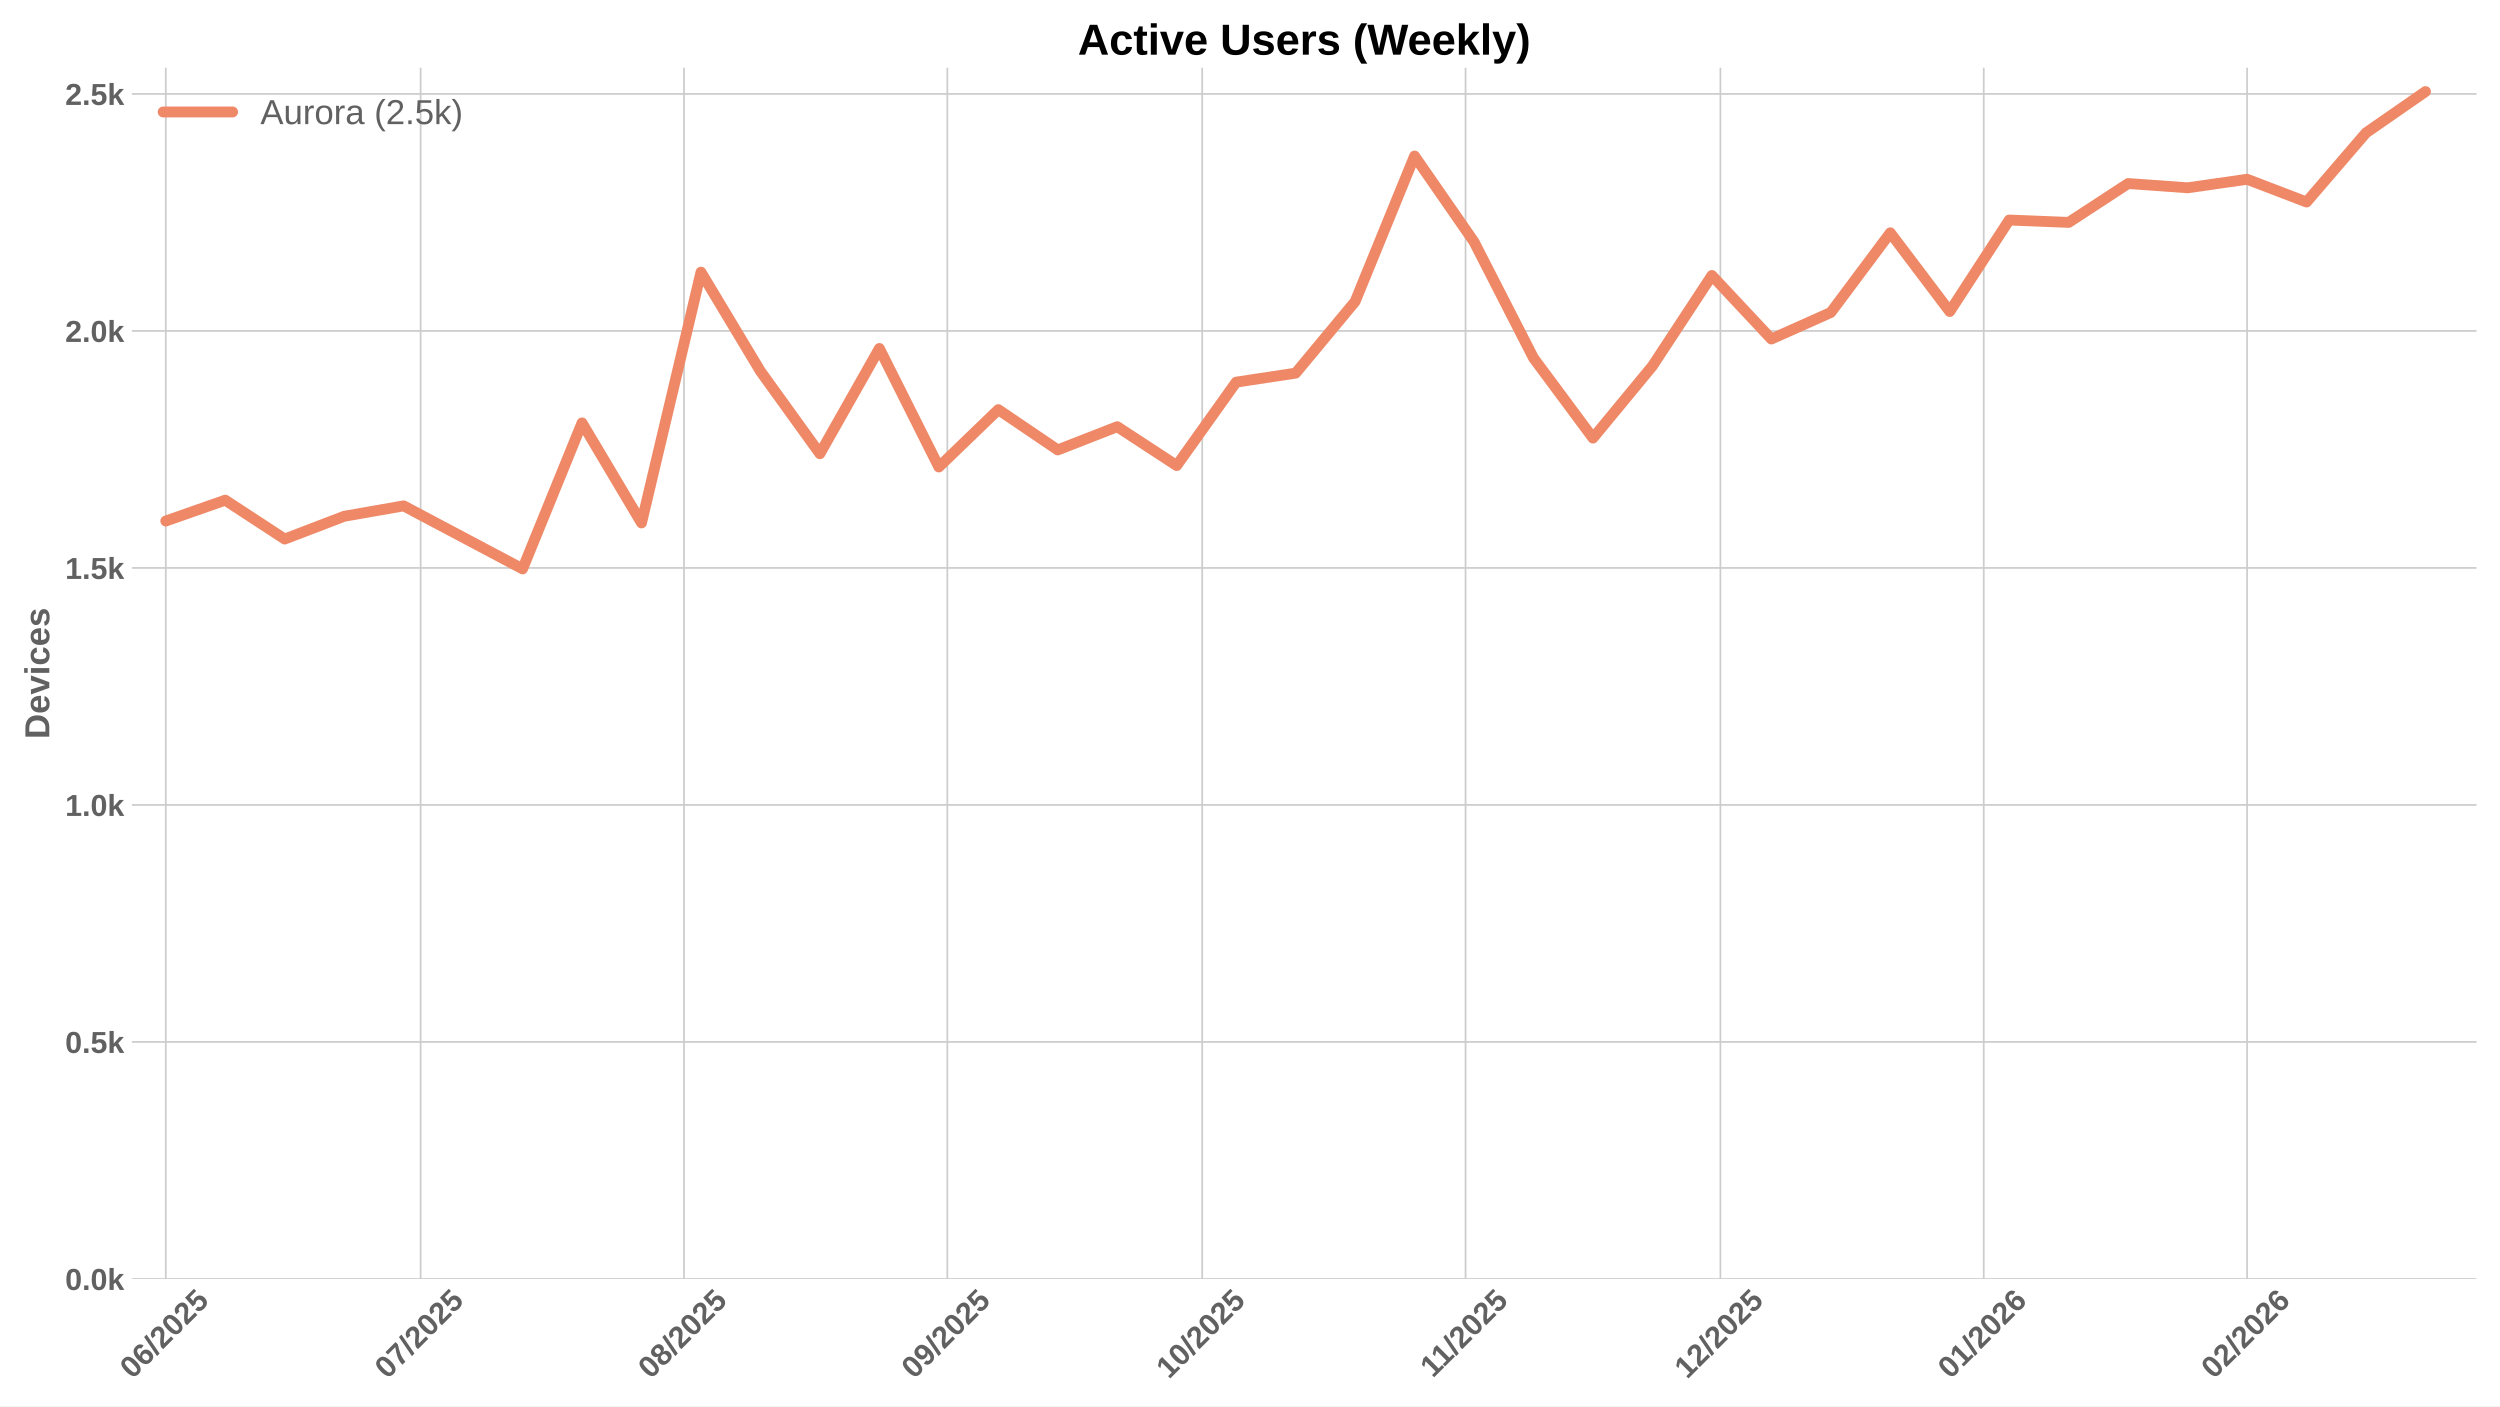
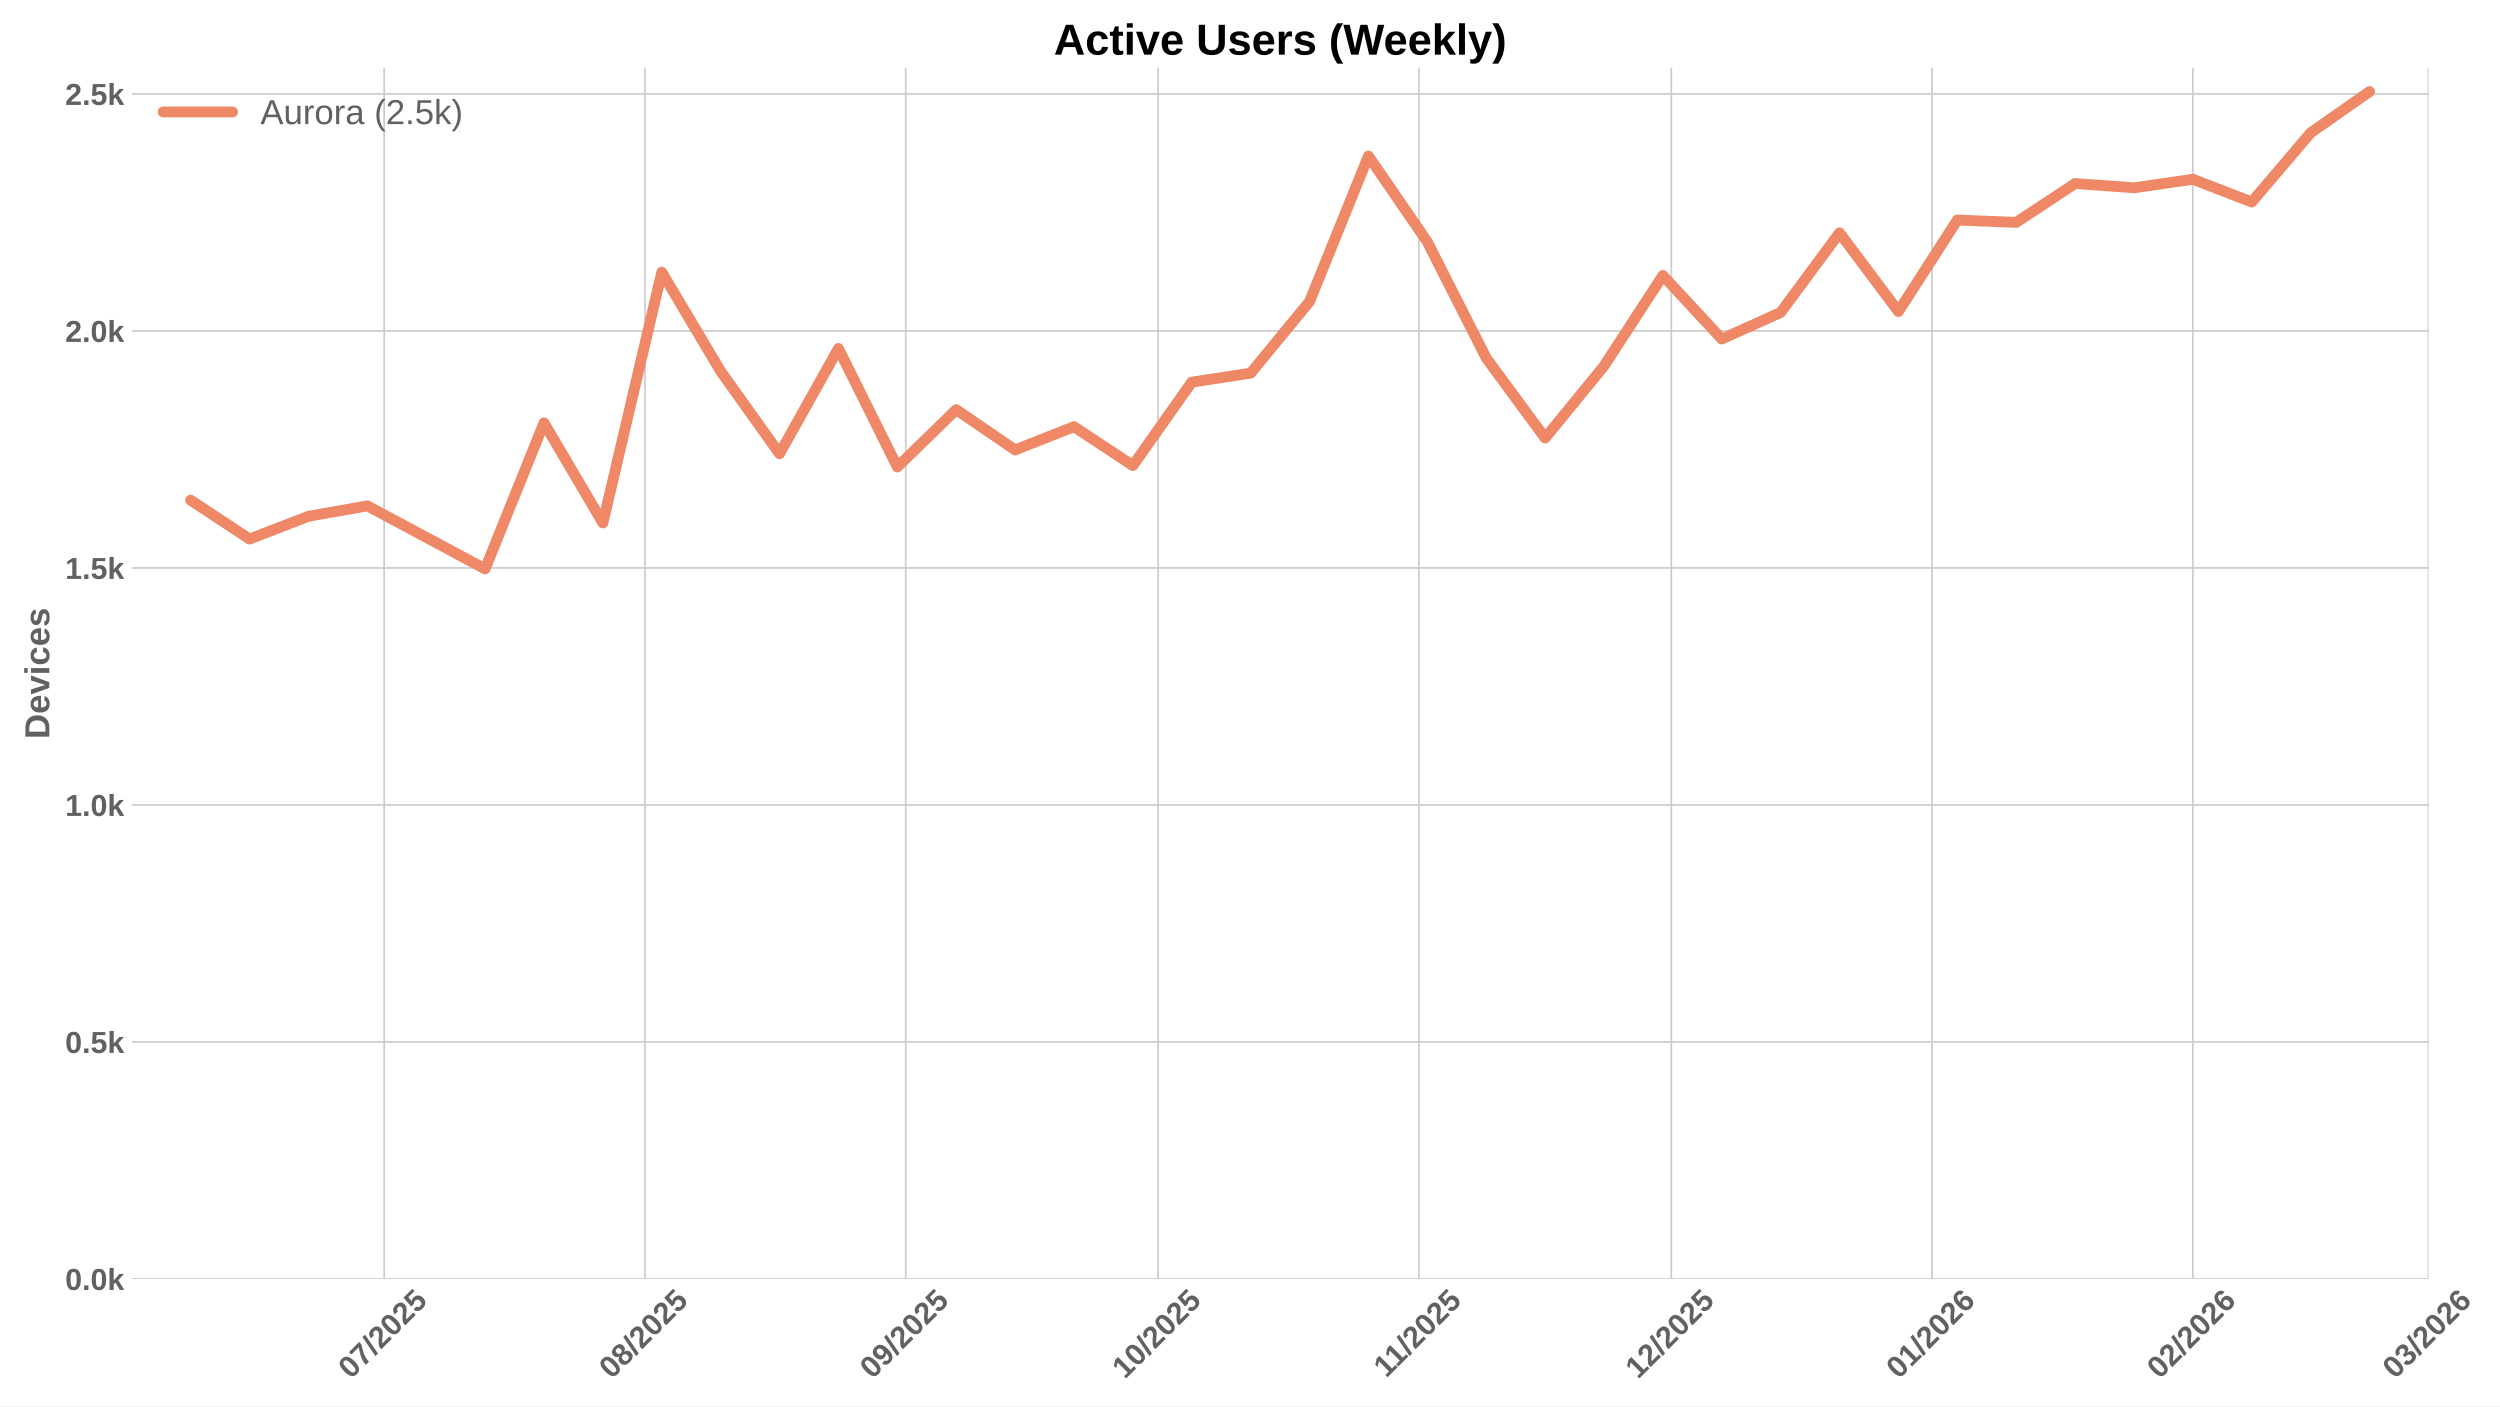
<svg xmlns="http://www.w3.org/2000/svg" xmlns:xlink="http://www.w3.org/1999/xlink" width="1152pt" height="648pt" viewBox="0 0 1152 648" version="1.1">
  <defs>
    <style type="text/css">*{stroke-linejoin: round; stroke-linecap: butt}</style>
  </defs>
  <g id="figure_1">
    <g id="patch_1">
      <path d="M 0 648  L 1152 648  L 1152 0  L 0 0  z " style="fill: #ffffff" />
    </g>
    <g id="axes_1">
      <g id="patch_2">
-         <path d="M 60.78 589.343  L 1141.2 589.343  L 1141.2 31.2  L 60.78 31.2  z " style="fill: #ffffff" />
+         <path d="M 60.78 589.343  L 1119.07 589.343  L 1119.07 31.2  L 60.78 31.2  z " style="fill: #ffffff" />
      </g>
      <g id="matplotlib.axis_1">
        <g id="xtick_1">
          <g id="line2d_1">
-             <path d="M 76.392 589.343  L 76.392 31.2  " clip-path="url(#p1003061e9b)" style="fill: none; stroke: #cccccc; stroke-width: 0.8; stroke-linecap: round" />
+             <path d="M 177.018 589.343  L 177.018 31.2  " clip-path="url(#peb015a421a)" style="fill: none; stroke: #cccccc; stroke-width: 0.8; stroke-linecap: round" />
          </g>
          <g id="line2d_2" />
          <g id="text_1">
-             <g style="fill: #616161" transform="translate(61.06191 635.7977) rotate(-45) scale(0.14 -0.14)">
+             <g style="fill: #616161" transform="translate(161.6879 635.7977) rotate(-45) scale(0.14 -0.14)">
              <defs>
                <path id="LiberationSans-Bold-30" d="M 3297 2203  Q 3297 1088 2914 512  Q 2531 -63 1766 -63  Q 253 -63 253 2203  Q 253 2994 418 3494  Q 584 3994 915 4231  Q 1247 4469 1791 4469  Q 2572 4469 2934 3903  Q 3297 3338 3297 2203  z M 2416 2203  Q 2416 2813 2356 3150  Q 2297 3488 2165 3634  Q 2034 3781 1784 3781  Q 1519 3781 1383 3632  Q 1247 3484 1189 3148  Q 1131 2813 1131 2203  Q 1131 1600 1192 1261  Q 1253 922 1386 775  Q 1519 628 1772 628  Q 2022 628 2158 783  Q 2294 938 2355 1278  Q 2416 1619 2416 2203  z " transform="scale(0.015625)" />
-                 <path id="LiberationSans-Bold-36" d="M 3328 1441  Q 3328 738 2934 337  Q 2541 -63 1847 -63  Q 1069 -63 651 482  Q 234 1028 234 2100  Q 234 3278 657 3873  Q 1081 4469 1869 4469  Q 2428 4469 2751 4222  Q 3075 3975 3209 3456  L 2381 3341  Q 2263 3775 1850 3775  Q 1497 3775 1295 3422  Q 1094 3069 1094 2350  Q 1234 2584 1484 2709  Q 1734 2834 2050 2834  Q 2641 2834 2984 2459  Q 3328 2084 3328 1441  z M 2447 1416  Q 2447 1791 2273 1989  Q 2100 2188 1797 2188  Q 1506 2188 1331 2002  Q 1156 1816 1156 1509  Q 1156 1125 1339 873  Q 1522 622 1819 622  Q 2116 622 2281 833  Q 2447 1044 2447 1416  z " transform="scale(0.015625)" />
+                 <path id="LiberationSans-Bold-37" d="M 3278 3706  Q 2981 3238 2717 2797  Q 2453 2356 2256 1911  Q 2059 1466 1945 995  Q 1831 525 1831 0  L 916 0  Q 916 550 1059 1064  Q 1203 1578 1475 2111  Q 1747 2644 2463 3681  L 275 3681  L 275 4403  L 3278 4403  L 3278 3706  z " transform="scale(0.015625)" />
                <path id="LiberationSans-Bold-2f" d="M 63 -128  L 972 4638  L 1716 4638  L 822 -128  L 63 -128  z " transform="scale(0.015625)" />
                <path id="LiberationSans-Bold-32" d="M 222 0  L 222 609  Q 394 988 711 1347  Q 1028 1706 1509 2097  Q 1972 2472 2158 2715  Q 2344 2959 2344 3194  Q 2344 3769 1766 3769  Q 1484 3769 1336 3617  Q 1188 3466 1144 3163  L 259 3213  Q 334 3825 717 4147  Q 1100 4469 1759 4469  Q 2472 4469 2853 4144  Q 3234 3819 3234 3231  Q 3234 2922 3112 2672  Q 2991 2422 2800 2211  Q 2609 2000 2376 1815  Q 2144 1631 1925 1456  Q 1706 1281 1526 1103  Q 1347 925 1259 722  L 3303 722  L 3303 0  L 222 0  z " transform="scale(0.015625)" />
                <path id="LiberationSans-Bold-35" d="M 3381 1466  Q 3381 766 2945 351  Q 2509 -63 1750 -63  Q 1088 -63 689 235  Q 291 534 197 1100  L 1075 1172  Q 1144 891 1319 762  Q 1494 634 1759 634  Q 2088 634 2283 843  Q 2478 1053 2478 1447  Q 2478 1794 2293 2001  Q 2109 2209 1778 2209  Q 1413 2209 1181 1925  L 325 1925  L 478 4403  L 3125 4403  L 3125 3750  L 1275 3750  L 1203 2638  Q 1522 2919 2000 2919  Q 2628 2919 3004 2528  Q 3381 2138 3381 1466  z " transform="scale(0.015625)" />
              </defs>
              <use xlink:href="#LiberationSans-Bold-30" />
-               <use xlink:href="#LiberationSans-Bold-36" transform="translate(55.61523 0)" />
+               <use xlink:href="#LiberationSans-Bold-37" transform="translate(55.61523 0)" />
              <use xlink:href="#LiberationSans-Bold-2f" transform="translate(111.2305 0)" />
              <use xlink:href="#LiberationSans-Bold-32" transform="translate(139.0137 0)" />
              <use xlink:href="#LiberationSans-Bold-30" transform="translate(194.6289 0)" />
              <use xlink:href="#LiberationSans-Bold-32" transform="translate(250.2441 0)" />
              <use xlink:href="#LiberationSans-Bold-35" transform="translate(305.8594 0)" />
            </g>
          </g>
        </g>
        <g id="xtick_2">
          <g id="line2d_3">
-             <path d="M 193.829 589.343  L 193.829 31.2  " clip-path="url(#p1003061e9b)" style="fill: none; stroke: #cccccc; stroke-width: 0.8; stroke-linecap: round" />
+             <path d="M 297.19 589.343  L 297.19 31.2  " clip-path="url(#peb015a421a)" style="fill: none; stroke: #cccccc; stroke-width: 0.8; stroke-linecap: round" />
          </g>
          <g id="line2d_4" />
          <g id="text_2">
-             <g style="fill: #616161" transform="translate(178.4989 635.7977) rotate(-45) scale(0.14 -0.14)">
-               <defs>
-                 <path id="LiberationSans-Bold-37" d="M 3278 3706  Q 2981 3238 2717 2797  Q 2453 2356 2256 1911  Q 2059 1466 1945 995  Q 1831 525 1831 0  L 916 0  Q 916 550 1059 1064  Q 1203 1578 1475 2111  Q 1747 2644 2463 3681  L 275 3681  L 275 4403  L 3278 4403  L 3278 3706  z " transform="scale(0.015625)" />
-               </defs>
-               <use xlink:href="#LiberationSans-Bold-30" />
-               <use xlink:href="#LiberationSans-Bold-37" transform="translate(55.61523 0)" />
+             <g style="fill: #616161" transform="translate(281.86 635.7977) rotate(-45) scale(0.14 -0.14)">
+               <defs>
+                 <path id="LiberationSans-Bold-38" d="M 3363 1241  Q 3363 622 2953 279  Q 2544 -63 1784 -63  Q 1031 -63 617 278  Q 203 619 203 1234  Q 203 1656 447 1945  Q 691 2234 1100 2303  L 1100 2316  Q 744 2394 525 2669  Q 306 2944 306 3303  Q 306 3844 689 4156  Q 1072 4469 1772 4469  Q 2488 4469 2870 4164  Q 3253 3859 3253 3297  Q 3253 2938 3036 2666  Q 2819 2394 2453 2322  L 2453 2309  Q 2878 2241 3120 1961  Q 3363 1681 3363 1241  z M 2350 3250  Q 2350 3563 2206 3708  Q 2063 3853 1772 3853  Q 1203 3853 1203 3250  Q 1203 2619 1778 2619  Q 2066 2619 2208 2766  Q 2350 2913 2350 3250  z M 2453 1313  Q 2453 2003 1766 2003  Q 1447 2003 1276 1822  Q 1106 1641 1106 1300  Q 1106 913 1275 734  Q 1444 556 1791 556  Q 2131 556 2292 734  Q 2453 913 2453 1313  z " transform="scale(0.015625)" />
+               </defs>
+               <use xlink:href="#LiberationSans-Bold-30" />
+               <use xlink:href="#LiberationSans-Bold-38" transform="translate(55.61523 0)" />
              <use xlink:href="#LiberationSans-Bold-2f" transform="translate(111.2305 0)" />
              <use xlink:href="#LiberationSans-Bold-32" transform="translate(139.0137 0)" />
              <use xlink:href="#LiberationSans-Bold-30" transform="translate(194.6289 0)" />
              <use xlink:href="#LiberationSans-Bold-32" transform="translate(250.2441 0)" />
              <use xlink:href="#LiberationSans-Bold-35" transform="translate(305.8594 0)" />
            </g>
          </g>
        </g>
        <g id="xtick_3">
          <g id="line2d_5">
-             <path d="M 315.181 589.343  L 315.181 31.2  " clip-path="url(#p1003061e9b)" style="fill: none; stroke: #cccccc; stroke-width: 0.8; stroke-linecap: round" />
+             <path d="M 417.362 589.343  L 417.362 31.2  " clip-path="url(#peb015a421a)" style="fill: none; stroke: #cccccc; stroke-width: 0.8; stroke-linecap: round" />
          </g>
          <g id="line2d_6" />
          <g id="text_3">
-             <g style="fill: #616161" transform="translate(299.8504 635.7977) rotate(-45) scale(0.14 -0.14)">
-               <defs>
-                 <path id="LiberationSans-Bold-38" d="M 3363 1241  Q 3363 622 2953 279  Q 2544 -63 1784 -63  Q 1031 -63 617 278  Q 203 619 203 1234  Q 203 1656 447 1945  Q 691 2234 1100 2303  L 1100 2316  Q 744 2394 525 2669  Q 306 2944 306 3303  Q 306 3844 689 4156  Q 1072 4469 1772 4469  Q 2488 4469 2870 4164  Q 3253 3859 3253 3297  Q 3253 2938 3036 2666  Q 2819 2394 2453 2322  L 2453 2309  Q 2878 2241 3120 1961  Q 3363 1681 3363 1241  z M 2350 3250  Q 2350 3563 2206 3708  Q 2063 3853 1772 3853  Q 1203 3853 1203 3250  Q 1203 2619 1778 2619  Q 2066 2619 2208 2766  Q 2350 2913 2350 3250  z M 2453 1313  Q 2453 2003 1766 2003  Q 1447 2003 1276 1822  Q 1106 1641 1106 1300  Q 1106 913 1275 734  Q 1444 556 1791 556  Q 2131 556 2292 734  Q 2453 913 2453 1313  z " transform="scale(0.015625)" />
-               </defs>
-               <use xlink:href="#LiberationSans-Bold-30" />
-               <use xlink:href="#LiberationSans-Bold-38" transform="translate(55.61523 0)" />
+             <g style="fill: #616161" transform="translate(402.0322 635.7977) rotate(-45) scale(0.14 -0.14)">
+               <defs>
+                 <path id="LiberationSans-Bold-39" d="M 3322 2272  Q 3322 1100 2894 518  Q 2466 -63 1678 -63  Q 1097 -63 767 185  Q 438 434 300 972  L 1125 1088  Q 1247 628 1688 628  Q 2056 628 2254 981  Q 2453 1334 2459 2028  Q 2341 1794 2070 1661  Q 1800 1528 1488 1528  Q 906 1528 564 1923  Q 222 2319 222 2994  Q 222 3688 623 4078  Q 1025 4469 1759 4469  Q 2550 4469 2936 3920  Q 3322 3372 3322 2272  z M 2394 2888  Q 2394 3297 2214 3539  Q 2034 3781 1738 3781  Q 1447 3781 1280 3570  Q 1113 3359 1113 2988  Q 1113 2622 1278 2401  Q 1444 2181 1741 2181  Q 2022 2181 2208 2373  Q 2394 2566 2394 2888  z " transform="scale(0.015625)" />
+               </defs>
+               <use xlink:href="#LiberationSans-Bold-30" />
+               <use xlink:href="#LiberationSans-Bold-39" transform="translate(55.61523 0)" />
              <use xlink:href="#LiberationSans-Bold-2f" transform="translate(111.2305 0)" />
              <use xlink:href="#LiberationSans-Bold-32" transform="translate(139.0137 0)" />
              <use xlink:href="#LiberationSans-Bold-30" transform="translate(194.6289 0)" />
              <use xlink:href="#LiberationSans-Bold-32" transform="translate(250.2441 0)" />
              <use xlink:href="#LiberationSans-Bold-35" transform="translate(305.8594 0)" />
            </g>
          </g>
        </g>
        <g id="xtick_4">
          <g id="line2d_7">
-             <path d="M 436.532 589.343  L 436.532 31.2  " clip-path="url(#p1003061e9b)" style="fill: none; stroke: #cccccc; stroke-width: 0.8; stroke-linecap: round" />
+             <path d="M 533.658 589.343  L 533.658 31.2  " clip-path="url(#peb015a421a)" style="fill: none; stroke: #cccccc; stroke-width: 0.8; stroke-linecap: round" />
          </g>
          <g id="line2d_8" />
          <g id="text_4">
-             <g style="fill: #616161" transform="translate(421.2019 635.7977) rotate(-45) scale(0.14 -0.14)">
-               <defs>
-                 <path id="LiberationSans-Bold-39" d="M 3322 2272  Q 3322 1100 2894 518  Q 2466 -63 1678 -63  Q 1097 -63 767 185  Q 438 434 300 972  L 1125 1088  Q 1247 628 1688 628  Q 2056 628 2254 981  Q 2453 1334 2459 2028  Q 2341 1794 2070 1661  Q 1800 1528 1488 1528  Q 906 1528 564 1923  Q 222 2319 222 2994  Q 222 3688 623 4078  Q 1025 4469 1759 4469  Q 2550 4469 2936 3920  Q 3322 3372 3322 2272  z M 2394 2888  Q 2394 3297 2214 3539  Q 2034 3781 1738 3781  Q 1447 3781 1280 3570  Q 1113 3359 1113 2988  Q 1113 2622 1278 2401  Q 1444 2181 1741 2181  Q 2022 2181 2208 2373  Q 2394 2566 2394 2888  z " transform="scale(0.015625)" />
-               </defs>
-               <use xlink:href="#LiberationSans-Bold-30" />
-               <use xlink:href="#LiberationSans-Bold-39" transform="translate(55.61523 0)" />
+             <g style="fill: #616161" transform="translate(518.3278 635.7977) rotate(-45) scale(0.14 -0.14)">
+               <defs>
+                 <path id="LiberationSans-Bold-31" d="M 403 0  L 403 653  L 1494 653  L 1494 3656  L 438 2997  L 438 3688  L 1541 4403  L 2372 4403  L 2372 653  L 3381 653  L 3381 0  L 403 0  z " transform="scale(0.015625)" />
+               </defs>
+               <use xlink:href="#LiberationSans-Bold-31" />
+               <use xlink:href="#LiberationSans-Bold-30" transform="translate(55.61523 0)" />
              <use xlink:href="#LiberationSans-Bold-2f" transform="translate(111.2305 0)" />
              <use xlink:href="#LiberationSans-Bold-32" transform="translate(139.0137 0)" />
              <use xlink:href="#LiberationSans-Bold-30" transform="translate(194.6289 0)" />
              <use xlink:href="#LiberationSans-Bold-32" transform="translate(250.2441 0)" />
              <use xlink:href="#LiberationSans-Bold-35" transform="translate(305.8594 0)" />
            </g>
          </g>
        </g>
        <g id="xtick_5">
          <g id="line2d_9">
-             <path d="M 553.969 589.343  L 553.969 31.2  " clip-path="url(#p1003061e9b)" style="fill: none; stroke: #cccccc; stroke-width: 0.8; stroke-linecap: round" />
+             <path d="M 653.83 589.343  L 653.83 31.2  " clip-path="url(#peb015a421a)" style="fill: none; stroke: #cccccc; stroke-width: 0.8; stroke-linecap: round" />
          </g>
          <g id="line2d_10" />
          <g id="text_5">
-             <g style="fill: #616161" transform="translate(538.6389 635.7977) rotate(-45) scale(0.14 -0.14)">
-               <defs>
-                 <path id="LiberationSans-Bold-31" d="M 403 0  L 403 653  L 1494 653  L 1494 3656  L 438 2997  L 438 3688  L 1541 4403  L 2372 4403  L 2372 653  L 3381 653  L 3381 0  L 403 0  z " transform="scale(0.015625)" />
-               </defs>
-               <use xlink:href="#LiberationSans-Bold-31" />
-               <use xlink:href="#LiberationSans-Bold-30" transform="translate(55.61523 0)" />
-               <use xlink:href="#LiberationSans-Bold-2f" transform="translate(111.2305 0)" />
-               <use xlink:href="#LiberationSans-Bold-32" transform="translate(139.0137 0)" />
-               <use xlink:href="#LiberationSans-Bold-30" transform="translate(194.6289 0)" />
-               <use xlink:href="#LiberationSans-Bold-32" transform="translate(250.2441 0)" />
-               <use xlink:href="#LiberationSans-Bold-35" transform="translate(305.8594 0)" />
-             </g>
-           </g>
-         </g>
-         <g id="xtick_6">
-           <g id="line2d_11">
-             <path d="M 675.321 589.343  L 675.321 31.2  " clip-path="url(#p1003061e9b)" style="fill: none; stroke: #cccccc; stroke-width: 0.8; stroke-linecap: round" />
-           </g>
-           <g id="line2d_12" />
-           <g id="text_6">
-             <g style="fill: #616161" transform="translate(660.2626 635.2532) rotate(-45) scale(0.14 -0.14)">
+             <g style="fill: #616161" transform="translate(638.7721 635.2532) rotate(-45) scale(0.14 -0.14)">
              <use xlink:href="#LiberationSans-Bold-31" />
              <use xlink:href="#LiberationSans-Bold-31" transform="translate(50.11523 0)" />
              <use xlink:href="#LiberationSans-Bold-2f" transform="translate(105.7305 0)" />
              <use xlink:href="#LiberationSans-Bold-32" transform="translate(133.5137 0)" />
              <use xlink:href="#LiberationSans-Bold-30" transform="translate(189.1289 0)" />
              <use xlink:href="#LiberationSans-Bold-32" transform="translate(244.7441 0)" />
              <use xlink:href="#LiberationSans-Bold-35" transform="translate(300.3594 0)" />
            </g>
          </g>
        </g>
+         <g id="xtick_6">
+           <g id="line2d_11">
+             <path d="M 770.126 589.343  L 770.126 31.2  " clip-path="url(#peb015a421a)" style="fill: none; stroke: #cccccc; stroke-width: 0.8; stroke-linecap: round" />
+           </g>
+           <g id="line2d_12" />
+           <g id="text_6">
+             <g style="fill: #616161" transform="translate(754.7955 635.7977) rotate(-45) scale(0.14 -0.14)">
+               <use xlink:href="#LiberationSans-Bold-31" />
+               <use xlink:href="#LiberationSans-Bold-32" transform="translate(55.61523 0)" />
+               <use xlink:href="#LiberationSans-Bold-2f" transform="translate(111.2305 0)" />
+               <use xlink:href="#LiberationSans-Bold-32" transform="translate(139.0137 0)" />
+               <use xlink:href="#LiberationSans-Bold-30" transform="translate(194.6289 0)" />
+               <use xlink:href="#LiberationSans-Bold-32" transform="translate(250.2441 0)" />
+               <use xlink:href="#LiberationSans-Bold-35" transform="translate(305.8594 0)" />
+             </g>
+           </g>
+         </g>
        <g id="xtick_7">
          <g id="line2d_13">
-             <path d="M 792.758 589.343  L 792.758 31.2  " clip-path="url(#p1003061e9b)" style="fill: none; stroke: #cccccc; stroke-width: 0.8; stroke-linecap: round" />
+             <path d="M 890.298 589.343  L 890.298 31.2  " clip-path="url(#peb015a421a)" style="fill: none; stroke: #cccccc; stroke-width: 0.8; stroke-linecap: round" />
          </g>
          <g id="line2d_14" />
          <g id="text_7">
-             <g style="fill: #616161" transform="translate(777.4273 635.7977) rotate(-45) scale(0.14 -0.14)">
-               <use xlink:href="#LiberationSans-Bold-31" />
-               <use xlink:href="#LiberationSans-Bold-32" transform="translate(55.61523 0)" />
-               <use xlink:href="#LiberationSans-Bold-2f" transform="translate(111.2305 0)" />
-               <use xlink:href="#LiberationSans-Bold-32" transform="translate(139.0137 0)" />
-               <use xlink:href="#LiberationSans-Bold-30" transform="translate(194.6289 0)" />
-               <use xlink:href="#LiberationSans-Bold-32" transform="translate(250.2441 0)" />
-               <use xlink:href="#LiberationSans-Bold-35" transform="translate(305.8594 0)" />
+             <g style="fill: #616161" transform="translate(874.9676 635.7977) rotate(-45) scale(0.14 -0.14)">
+               <defs>
+                 <path id="LiberationSans-Bold-36" d="M 3328 1441  Q 3328 738 2934 337  Q 2541 -63 1847 -63  Q 1069 -63 651 482  Q 234 1028 234 2100  Q 234 3278 657 3873  Q 1081 4469 1869 4469  Q 2428 4469 2751 4222  Q 3075 3975 3209 3456  L 2381 3341  Q 2263 3775 1850 3775  Q 1497 3775 1295 3422  Q 1094 3069 1094 2350  Q 1234 2584 1484 2709  Q 1734 2834 2050 2834  Q 2641 2834 2984 2459  Q 3328 2084 3328 1441  z M 2447 1416  Q 2447 1791 2273 1989  Q 2100 2188 1797 2188  Q 1506 2188 1331 2002  Q 1156 1816 1156 1509  Q 1156 1125 1339 873  Q 1522 622 1819 622  Q 2116 622 2281 833  Q 2447 1044 2447 1416  z " transform="scale(0.015625)" />
+               </defs>
+               <use xlink:href="#LiberationSans-Bold-30" />
+               <use xlink:href="#LiberationSans-Bold-31" transform="translate(55.61523 0)" />
+               <use xlink:href="#LiberationSans-Bold-2f" transform="translate(111.2305 0)" />
+               <use xlink:href="#LiberationSans-Bold-32" transform="translate(139.0137 0)" />
+               <use xlink:href="#LiberationSans-Bold-30" transform="translate(194.6289 0)" />
+               <use xlink:href="#LiberationSans-Bold-32" transform="translate(250.2441 0)" />
+               <use xlink:href="#LiberationSans-Bold-36" transform="translate(305.8594 0)" />
            </g>
          </g>
        </g>
        <g id="xtick_8">
          <g id="line2d_15">
-             <path d="M 914.109 589.343  L 914.109 31.2  " clip-path="url(#p1003061e9b)" style="fill: none; stroke: #cccccc; stroke-width: 0.8; stroke-linecap: round" />
+             <path d="M 1010.47 589.343  L 1010.47 31.2  " clip-path="url(#peb015a421a)" style="fill: none; stroke: #cccccc; stroke-width: 0.8; stroke-linecap: round" />
          </g>
          <g id="line2d_16" />
          <g id="text_8">
-             <g style="fill: #616161" transform="translate(898.7789 635.7977) rotate(-45) scale(0.14 -0.14)">
-               <use xlink:href="#LiberationSans-Bold-30" />
-               <use xlink:href="#LiberationSans-Bold-31" transform="translate(55.61523 0)" />
+             <g style="fill: #616161" transform="translate(995.1398 635.7977) rotate(-45) scale(0.14 -0.14)">
+               <use xlink:href="#LiberationSans-Bold-30" />
+               <use xlink:href="#LiberationSans-Bold-32" transform="translate(55.61523 0)" />
              <use xlink:href="#LiberationSans-Bold-2f" transform="translate(111.2305 0)" />
              <use xlink:href="#LiberationSans-Bold-32" transform="translate(139.0137 0)" />
              <use xlink:href="#LiberationSans-Bold-30" transform="translate(194.6289 0)" />
              <use xlink:href="#LiberationSans-Bold-32" transform="translate(250.2441 0)" />
              <use xlink:href="#LiberationSans-Bold-36" transform="translate(305.8594 0)" />
            </g>
          </g>
        </g>
        <g id="xtick_9">
          <g id="line2d_17">
-             <path d="M 1035.461 589.343  L 1035.461 31.2  " clip-path="url(#p1003061e9b)" style="fill: none; stroke: #cccccc; stroke-width: 0.8; stroke-linecap: round" />
+             <path d="M 1119.013 589.343  L 1119.013 31.2  " clip-path="url(#peb015a421a)" style="fill: none; stroke: #cccccc; stroke-width: 0.8; stroke-linecap: round" />
          </g>
          <g id="line2d_18" />
          <g id="text_9">
-             <g style="fill: #616161" transform="translate(1020.13 635.7977) rotate(-45) scale(0.14 -0.14)">
-               <use xlink:href="#LiberationSans-Bold-30" />
-               <use xlink:href="#LiberationSans-Bold-32" transform="translate(55.61523 0)" />
+             <g style="fill: #616161" transform="translate(1103.682 635.7977) rotate(-45) scale(0.14 -0.14)">
+               <defs>
+                 <path id="LiberationSans-Bold-33" d="M 3328 1222  Q 3328 603 2922 265  Q 2516 -72 1766 -72  Q 1056 -72 637 254  Q 219 581 147 1197  L 1041 1275  Q 1125 641 1763 641  Q 2078 641 2253 797  Q 2428 953 2428 1275  Q 2428 1569 2215 1725  Q 2003 1881 1584 1881  L 1278 1881  L 1278 2591  L 1566 2591  Q 1944 2591 2134 2745  Q 2325 2900 2325 3188  Q 2325 3459 2173 3614  Q 2022 3769 1731 3769  Q 1459 3769 1292 3619  Q 1125 3469 1100 3194  L 222 3256  Q 291 3825 694 4147  Q 1097 4469 1747 4469  Q 2438 4469 2827 4158  Q 3216 3847 3216 3297  Q 3216 2884 2973 2618  Q 2731 2353 2275 2266  L 2275 2253  Q 2781 2194 3054 1920  Q 3328 1647 3328 1222  z " transform="scale(0.015625)" />
+               </defs>
+               <use xlink:href="#LiberationSans-Bold-30" />
+               <use xlink:href="#LiberationSans-Bold-33" transform="translate(55.61523 0)" />
              <use xlink:href="#LiberationSans-Bold-2f" transform="translate(111.2305 0)" />
              <use xlink:href="#LiberationSans-Bold-32" transform="translate(139.0137 0)" />
              <use xlink:href="#LiberationSans-Bold-30" transform="translate(194.6289 0)" />
              <use xlink:href="#LiberationSans-Bold-32" transform="translate(250.2441 0)" />
              <use xlink:href="#LiberationSans-Bold-36" transform="translate(305.8594 0)" />
            </g>
          </g>
        </g>
      </g>
      <g id="matplotlib.axis_2">
        <g id="ytick_1">
          <g id="line2d_19">
-             <path d="M 60.78 589.343  L 1141.2 589.343  " clip-path="url(#p1003061e9b)" style="fill: none; stroke: #cccccc; stroke-width: 0.8; stroke-linecap: round" />
+             <path d="M 60.78 589.343  L 1119.07 589.343  " clip-path="url(#peb015a421a)" style="fill: none; stroke: #cccccc; stroke-width: 0.8; stroke-linecap: round" />
          </g>
          <g id="line2d_20" />
          <g id="text_10">
            <g style="fill: #616161" transform="translate(30.03469 594.416) scale(0.14 -0.14)">
              <defs>
                <path id="LiberationSans-Bold-2e" d="M 434 0  L 434 953  L 1338 953  L 1338 0  L 434 0  z " transform="scale(0.015625)" />
                <path id="LiberationSans-Bold-6b" d="M 2606 0  L 1703 1531  L 1325 1269  L 1325 0  L 447 0  L 447 4638  L 1325 4638  L 1325 1981  L 2531 3381  L 3475 3381  L 2288 2063  L 3566 0  L 2606 0  z " transform="scale(0.015625)" />
              </defs>
              <use xlink:href="#LiberationSans-Bold-30" />
              <use xlink:href="#LiberationSans-Bold-2e" transform="translate(55.61523 0)" />
              <use xlink:href="#LiberationSans-Bold-30" transform="translate(83.39844 0)" />
              <use xlink:href="#LiberationSans-Bold-6b" transform="translate(139.0137 0)" />
            </g>
          </g>
        </g>
        <g id="ytick_2">
          <g id="line2d_21">
-             <path d="M 60.78 480.132  L 1141.2 480.132  " clip-path="url(#p1003061e9b)" style="fill: none; stroke: #cccccc; stroke-width: 0.8; stroke-linecap: round" />
+             <path d="M 60.78 480.132  L 1119.07 480.132  " clip-path="url(#peb015a421a)" style="fill: none; stroke: #cccccc; stroke-width: 0.8; stroke-linecap: round" />
          </g>
          <g id="line2d_22" />
          <g id="text_11">
            <g style="fill: #616161" transform="translate(30.03469 485.2053) scale(0.14 -0.14)">
              <use xlink:href="#LiberationSans-Bold-30" />
              <use xlink:href="#LiberationSans-Bold-2e" transform="translate(55.61523 0)" />
              <use xlink:href="#LiberationSans-Bold-35" transform="translate(83.39844 0)" />
              <use xlink:href="#LiberationSans-Bold-6b" transform="translate(139.0137 0)" />
            </g>
          </g>
        </g>
        <g id="ytick_3">
          <g id="line2d_23">
-             <path d="M 60.78 370.922  L 1141.2 370.922  " clip-path="url(#p1003061e9b)" style="fill: none; stroke: #cccccc; stroke-width: 0.8; stroke-linecap: round" />
+             <path d="M 60.78 370.922  L 1119.07 370.922  " clip-path="url(#peb015a421a)" style="fill: none; stroke: #cccccc; stroke-width: 0.8; stroke-linecap: round" />
          </g>
          <g id="line2d_24" />
          <g id="text_12">
            <g style="fill: #616161" transform="translate(30.03469 375.9946) scale(0.14 -0.14)">
              <use xlink:href="#LiberationSans-Bold-31" />
              <use xlink:href="#LiberationSans-Bold-2e" transform="translate(55.61523 0)" />
              <use xlink:href="#LiberationSans-Bold-30" transform="translate(83.39844 0)" />
              <use xlink:href="#LiberationSans-Bold-6b" transform="translate(139.0137 0)" />
            </g>
          </g>
        </g>
        <g id="ytick_4">
          <g id="line2d_25">
-             <path d="M 60.78 261.711  L 1141.2 261.711  " clip-path="url(#p1003061e9b)" style="fill: none; stroke: #cccccc; stroke-width: 0.8; stroke-linecap: round" />
+             <path d="M 60.78 261.711  L 1119.07 261.711  " clip-path="url(#peb015a421a)" style="fill: none; stroke: #cccccc; stroke-width: 0.8; stroke-linecap: round" />
          </g>
          <g id="line2d_26" />
          <g id="text_13">
            <g style="fill: #616161" transform="translate(30.03469 266.7839) scale(0.14 -0.14)">
              <use xlink:href="#LiberationSans-Bold-31" />
              <use xlink:href="#LiberationSans-Bold-2e" transform="translate(55.61523 0)" />
              <use xlink:href="#LiberationSans-Bold-35" transform="translate(83.39844 0)" />
              <use xlink:href="#LiberationSans-Bold-6b" transform="translate(139.0137 0)" />
            </g>
          </g>
        </g>
        <g id="ytick_5">
          <g id="line2d_27">
-             <path d="M 60.78 152.5  L 1141.2 152.5  " clip-path="url(#p1003061e9b)" style="fill: none; stroke: #cccccc; stroke-width: 0.8; stroke-linecap: round" />
+             <path d="M 60.78 152.5  L 1119.07 152.5  " clip-path="url(#peb015a421a)" style="fill: none; stroke: #cccccc; stroke-width: 0.8; stroke-linecap: round" />
          </g>
          <g id="line2d_28" />
          <g id="text_14">
            <g style="fill: #616161" transform="translate(30.03469 157.5732) scale(0.14 -0.14)">
              <use xlink:href="#LiberationSans-Bold-32" />
              <use xlink:href="#LiberationSans-Bold-2e" transform="translate(55.61523 0)" />
              <use xlink:href="#LiberationSans-Bold-30" transform="translate(83.39844 0)" />
              <use xlink:href="#LiberationSans-Bold-6b" transform="translate(139.0137 0)" />
            </g>
          </g>
        </g>
        <g id="ytick_6">
          <g id="line2d_29">
-             <path d="M 60.78 43.29  L 1141.2 43.29  " clip-path="url(#p1003061e9b)" style="fill: none; stroke: #cccccc; stroke-width: 0.8; stroke-linecap: round" />
+             <path d="M 60.78 43.29  L 1119.07 43.29  " clip-path="url(#peb015a421a)" style="fill: none; stroke: #cccccc; stroke-width: 0.8; stroke-linecap: round" />
          </g>
          <g id="line2d_30" />
          <g id="text_15">
            <g style="fill: #616161" transform="translate(30.03469 48.36244) scale(0.14 -0.14)">
              <use xlink:href="#LiberationSans-Bold-32" />
              <use xlink:href="#LiberationSans-Bold-2e" transform="translate(55.61523 0)" />
              <use xlink:href="#LiberationSans-Bold-35" transform="translate(83.39844 0)" />
              <use xlink:href="#LiberationSans-Bold-6b" transform="translate(139.0137 0)" />
            </g>
          </g>
        </g>
        <g id="text_16">
          <g style="fill: #616161" transform="translate(22.71469 340.5153) rotate(-90) scale(0.16 -0.16)">
            <defs>
              <path id="LiberationSans-Bold-44" d="M 4353 2234  Q 4353 1553 4086 1045  Q 3819 538 3330 269  Q 2841 0 2209 0  L 428 0  L 428 4403  L 2022 4403  Q 3134 4403 3743 3842  Q 4353 3281 4353 2234  z M 3425 2234  Q 3425 2944 3056 3317  Q 2688 3691 2003 3691  L 1350 3691  L 1350 713  L 2131 713  Q 2725 713 3075 1122  Q 3425 1531 3425 2234  z " transform="scale(0.015625)" />
              <path id="LiberationSans-Bold-65" d="M 1831 -63  Q 1069 -63 659 389  Q 250 841 250 1706  Q 250 2544 665 2994  Q 1081 3444 1844 3444  Q 2572 3444 2956 2961  Q 3341 2478 3341 1547  L 3341 1522  L 1172 1522  Q 1172 1028 1355 776  Q 1538 525 1875 525  Q 2341 525 2463 928  L 3291 856  Q 2931 -63 1831 -63  z M 1831 2891  Q 1522 2891 1355 2675  Q 1188 2459 1178 2072  L 2491 2072  Q 2466 2481 2294 2686  Q 2122 2891 1831 2891  z " transform="scale(0.015625)" />
              <path id="LiberationSans-Bold-76" d="M 2284 0  L 1234 0  L 25 3381  L 953 3381  L 1544 1491  Q 1591 1334 1766 709  Q 1797 838 1894 1159  Q 1991 1481 2613 3381  L 3531 3381  L 2284 0  z " transform="scale(0.015625)" />
              <path id="LiberationSans-Bold-69" d="M 447 3991  L 447 4638  L 1325 4638  L 1325 3991  L 447 3991  z M 447 0  L 447 3381  L 1325 3381  L 1325 0  L 447 0  z " transform="scale(0.015625)" />
              <path id="LiberationSans-Bold-63" d="M 1856 -63  Q 1088 -63 669 395  Q 250 853 250 1672  Q 250 2509 672 2976  Q 1094 3444 1869 3444  Q 2466 3444 2856 3144  Q 3247 2844 3347 2316  L 2463 2272  Q 2425 2531 2275 2686  Q 2125 2841 1850 2841  Q 1172 2841 1172 1706  Q 1172 538 1863 538  Q 2113 538 2281 695  Q 2450 853 2491 1166  L 3372 1125  Q 3325 778 3123 506  Q 2922 234 2594 85  Q 2266 -63 1856 -63  z " transform="scale(0.015625)" />
              <path id="LiberationSans-Bold-73" d="M 3297 988  Q 3297 497 2895 217  Q 2494 -63 1784 -63  Q 1088 -63 717 157  Q 347 378 225 844  L 997 959  Q 1063 719 1223 619  Q 1384 519 1784 519  Q 2153 519 2322 612  Q 2491 706 2491 906  Q 2491 1069 2355 1164  Q 2219 1259 1894 1325  Q 1150 1472 890 1598  Q 631 1725 495 1926  Q 359 2128 359 2422  Q 359 2906 732 3176  Q 1106 3447 1791 3447  Q 2394 3447 2761 3212  Q 3128 2978 3219 2534  L 2441 2453  Q 2403 2659 2256 2761  Q 2109 2863 1791 2863  Q 1478 2863 1322 2783  Q 1166 2703 1166 2516  Q 1166 2369 1286 2283  Q 1406 2197 1691 2141  Q 2088 2059 2395 1973  Q 2703 1888 2889 1769  Q 3075 1650 3186 1464  Q 3297 1278 3297 988  z " transform="scale(0.015625)" />
            </defs>
            <use xlink:href="#LiberationSans-Bold-44" />
            <use xlink:href="#LiberationSans-Bold-65" transform="translate(72.2168 0)" />
            <use xlink:href="#LiberationSans-Bold-76" transform="translate(127.832 0)" />
            <use xlink:href="#LiberationSans-Bold-69" transform="translate(183.4473 0)" />
            <use xlink:href="#LiberationSans-Bold-63" transform="translate(211.2305 0)" />
            <use xlink:href="#LiberationSans-Bold-65" transform="translate(266.8457 0)" />
            <use xlink:href="#LiberationSans-Bold-73" transform="translate(322.4609 0)" />
          </g>
        </g>
      </g>
      <g id="line2d_31">
-         <path d="M 76.392 240.087  L 103.794 230.477  L 131.196 248.387  L 158.598 237.903  L 186 233.098  L 240.804 262.148  L 268.206 194.874  L 295.608 240.961  L 323.01 125.416  L 350.412 171.066  L 377.814 209.071  L 405.216 160.582  L 432.618 215.187  L 460.02 188.758  L 487.422 207.324  L 514.824 196.621  L 542.225 214.532  L 569.627 176.09  L 597.029 171.94  L 624.431 138.958  L 651.833 71.903  L 679.235 111.437  L 706.637 164.95  L 734.039 201.864  L 761.441 168.664  L 788.843 126.945  L 816.245 156.214  L 843.647 143.982  L 871.049 107.287  L 898.451 143.545  L 925.853 101.39  L 953.255 102.482  L 980.657 84.571  L 1008.059 86.537  L 1035.461 82.605  L 1062.863 93.09  L 1090.265 61.2  L 1117.667 42.198  " clip-path="url(#p1003061e9b)" style="fill: none; stroke: #ee8866; stroke-width: 5; stroke-linecap: round" />
+         <path d="M 87.858 230.477  L 114.994 248.387  L 142.13 237.903  L 169.265 233.098  L 223.536 262.148  L 250.672 194.874  L 277.808 240.961  L 304.943 125.416  L 332.079 171.066  L 359.215 209.071  L 386.35 160.582  L 413.486 215.187  L 440.622 188.758  L 467.757 207.324  L 494.893 196.621  L 522.029 214.532  L 549.164 176.09  L 576.3 171.94  L 603.435 138.958  L 630.571 71.903  L 657.707 111.437  L 684.842 164.95  L 711.978 201.864  L 739.114 168.664  L 766.249 126.945  L 793.385 156.214  L 820.521 143.982  L 847.656 107.287  L 874.792 143.545  L 901.927 101.39  L 929.063 102.482  L 956.199 84.571  L 983.334 86.537  L 1010.47 82.605  L 1037.606 93.09  L 1064.741 61.2  L 1091.877 42.198  " clip-path="url(#peb015a421a)" style="fill: none; stroke: #ee8866; stroke-width: 5; stroke-linecap: round" />
      </g>
      <g id="patch_3">
        <path d="M 60.78 589.343  L 60.78 31.2  " style="fill: none" />
      </g>
      <g id="patch_4">
-         <path d="M 1141.2 589.343  L 1141.2 31.2  " style="fill: none" />
+         <path d="M 1119.07 589.343  L 1119.07 31.2  " style="fill: none" />
      </g>
      <g id="patch_5">
-         <path d="M 60.78 589.343  L 1141.2 589.343  " style="fill: none" />
+         <path d="M 60.78 589.343  L 1119.07 589.343  " style="fill: none" />
      </g>
      <g id="patch_6">
-         <path d="M 60.78 31.2  L 1141.2 31.2  " style="fill: none" />
+         <path d="M 60.78 31.2  L 1119.07 31.2  " style="fill: none" />
      </g>
      <g id="text_17">
-         <g transform="translate(496.6791 25.2) scale(0.2 -0.2)">
+         <g transform="translate(485.6141 25.2) scale(0.2 -0.2)">
          <defs>
            <path id="LiberationSans-Bold-41" d="M 3541 0  L 3150 1125  L 1472 1125  L 1081 0  L 159 0  L 1766 4403  L 2853 4403  L 4453 0  L 3541 0  z M 2309 3725  L 2291 3656  Q 2259 3544 2215 3400  Q 2172 3256 1678 1819  L 2944 1819  L 2509 3084  L 2375 3509  L 2309 3725  z " transform="scale(0.015625)" />
            <path id="LiberationSans-Bold-74" d="M 1313 -56  Q 925 -56 715 155  Q 506 366 506 794  L 506 2788  L 78 2788  L 78 3381  L 550 3381  L 825 4175  L 1375 4175  L 1375 3381  L 2016 3381  L 2016 2788  L 1375 2788  L 1375 1031  Q 1375 784 1469 667  Q 1563 550 1759 550  Q 1863 550 2053 594  L 2053 50  Q 1728 -56 1313 -56  z " transform="scale(0.015625)" />
            <path id="LiberationSans-Bold-20" transform="scale(0.015625)" />
            <path id="LiberationSans-Bold-55" d="M 2259 -63  Q 1350 -63 867 381  Q 384 825 384 1650  L 384 4403  L 1306 4403  L 1306 1722  Q 1306 1200 1554 929  Q 1803 659 2284 659  Q 2778 659 3043 942  Q 3309 1225 3309 1753  L 3309 4403  L 4231 4403  L 4231 1697  Q 4231 859 3714 398  Q 3197 -63 2259 -63  z " transform="scale(0.015625)" />
            <path id="LiberationSans-Bold-72" d="M 447 0  L 447 2588  Q 447 2866 439 3052  Q 431 3238 422 3381  L 1259 3381  Q 1269 3325 1284 3039  Q 1300 2753 1300 2659  L 1313 2659  Q 1441 3016 1541 3161  Q 1641 3306 1778 3376  Q 1916 3447 2122 3447  Q 2291 3447 2394 3400  L 2394 2666  Q 2181 2713 2019 2713  Q 1691 2713 1508 2447  Q 1325 2181 1325 1659  L 1325 0  L 447 0  z " transform="scale(0.015625)" />
            <path id="LiberationSans-Bold-28" d="M 1247 -1328  Q 756 -622 537 81  Q 319 784 319 1659  Q 319 2531 537 3232  Q 756 3934 1247 4638  L 2125 4638  Q 1631 3925 1407 3219  Q 1184 2513 1184 1656  Q 1184 803 1406 101  Q 1628 -600 2125 -1328  L 1247 -1328  z " transform="scale(0.015625)" />
            <path id="LiberationSans-Bold-57" d="M 4897 0  L 3803 0  L 3206 2547  Q 3097 2997 3022 3488  Q 2947 3078 2900 2864  Q 2853 2650 2234 0  L 1141 0  L 6 4403  L 941 4403  L 1578 1559  L 1722 872  Q 1809 1306 1892 1701  Q 1975 2097 2516 4403  L 3547 4403  L 4103 2059  Q 4169 1797 4325 872  L 4403 1234  L 4569 1953  L 5100 4403  L 6034 4403  L 4897 0  z " transform="scale(0.015625)" />
            <path id="LiberationSans-Bold-6c" d="M 447 0  L 447 4638  L 1325 4638  L 1325 0  L 447 0  z " transform="scale(0.015625)" />
            <path id="LiberationSans-Bold-79" d="M 884 -1328  Q 569 -1328 331 -1288  L 331 -663  Q 497 -688 634 -688  Q 822 -688 945 -628  Q 1069 -569 1167 -431  Q 1266 -294 1388 34  L 50 3381  L 978 3381  L 1509 1797  Q 1634 1456 1825 753  L 1903 1050  L 2106 1784  L 2606 3381  L 3525 3381  L 2188 -178  Q 1919 -828 1630 -1078  Q 1341 -1328 884 -1328  z " transform="scale(0.015625)" />
            <path id="LiberationSans-Bold-29" d="M 6 -1328  Q 506 -597 726 101  Q 947 800 947 1656  Q 947 2516 722 3223  Q 497 3931 6 4638  L 884 4638  Q 1378 3928 1595 3225  Q 1813 2522 1813 1659  Q 1813 791 1595 87  Q 1378 -616 884 -1328  L 6 -1328  z " transform="scale(0.015625)" />
          </defs>
          <use xlink:href="#LiberationSans-Bold-41" />
          <use xlink:href="#LiberationSans-Bold-63" transform="translate(72.2168 0)" />
          <use xlink:href="#LiberationSans-Bold-74" transform="translate(127.832 0)" />
          <use xlink:href="#LiberationSans-Bold-69" transform="translate(161.1328 0)" />
          <use xlink:href="#LiberationSans-Bold-76" transform="translate(188.916 0)" />
          <use xlink:href="#LiberationSans-Bold-65" transform="translate(244.5312 0)" />
          <use xlink:href="#LiberationSans-Bold-20" transform="translate(300.1465 0)" />
          <use xlink:href="#LiberationSans-Bold-55" transform="translate(327.9297 0)" />
          <use xlink:href="#LiberationSans-Bold-73" transform="translate(400.1465 0)" />
          <use xlink:href="#LiberationSans-Bold-65" transform="translate(455.7617 0)" />
          <use xlink:href="#LiberationSans-Bold-72" transform="translate(511.377 0)" />
          <use xlink:href="#LiberationSans-Bold-73" transform="translate(550.293 0)" />
          <use xlink:href="#LiberationSans-Bold-20" transform="translate(605.9082 0)" />
          <use xlink:href="#LiberationSans-Bold-28" transform="translate(633.6914 0)" />
          <use xlink:href="#LiberationSans-Bold-57" transform="translate(666.9922 0)" />
          <use xlink:href="#LiberationSans-Bold-65" transform="translate(759.627 0)" />
          <use xlink:href="#LiberationSans-Bold-65" transform="translate(815.2422 0)" />
          <use xlink:href="#LiberationSans-Bold-6b" transform="translate(870.8574 0)" />
          <use xlink:href="#LiberationSans-Bold-6c" transform="translate(926.4727 0)" />
          <use xlink:href="#LiberationSans-Bold-79" transform="translate(954.2559 0)" />
          <use xlink:href="#LiberationSans-Bold-29" transform="translate(1009.871 0)" />
        </g>
      </g>
      <g id="legend_1">
        <g id="line2d_32">
          <path d="M 75.18 51.595  L 91.18 51.595  L 107.18 51.595  " style="fill: none; stroke: #ee8866; stroke-width: 5; stroke-linecap: round" />
        </g>
        <g id="text_18">
          <g style="fill: #616161" transform="translate(119.98 57.195) scale(0.16 -0.16)">
            <defs>
              <path id="LiberationSans-41" d="M 3647 0  L 3144 1288  L 1138 1288  L 631 0  L 13 0  L 1809 4403  L 2488 4403  L 4256 0  L 3647 0  z M 2141 3953  L 2113 3866  Q 2034 3606 1881 3200  L 1319 1753  L 2966 1753  L 2400 3206  Q 2313 3422 2225 3694  L 2141 3953  z " transform="scale(0.015625)" />
              <path id="LiberationSans-75" d="M 981 3381  L 981 1238  Q 981 903 1047 718  Q 1113 534 1256 453  Q 1400 372 1678 372  Q 2084 372 2318 650  Q 2553 928 2553 1422  L 2553 3381  L 3116 3381  L 3116 722  Q 3116 131 3134 0  L 2603 0  Q 2600 16 2597 84  Q 2594 153 2589 242  Q 2584 331 2578 578  L 2569 578  Q 2375 228 2120 82  Q 1866 -63 1488 -63  Q 931 -63 673 214  Q 416 491 416 1128  L 416 3381  L 981 3381  z " transform="scale(0.015625)" />
              <path id="LiberationSans-72" d="M 444 0  L 444 2594  Q 444 2950 425 3381  L 956 3381  Q 981 2806 981 2691  L 994 2691  Q 1128 3125 1303 3284  Q 1478 3444 1797 3444  Q 1909 3444 2025 3413  L 2025 2897  Q 1913 2928 1725 2928  Q 1375 2928 1190 2626  Q 1006 2325 1006 1763  L 1006 0  L 444 0  z " transform="scale(0.015625)" />
              <path id="LiberationSans-6f" d="M 3291 1694  Q 3291 806 2900 371  Q 2509 -63 1766 -63  Q 1025 -63 647 389  Q 269 841 269 1694  Q 269 3444 1784 3444  Q 2559 3444 2925 3017  Q 3291 2591 3291 1694  z M 2700 1694  Q 2700 2394 2492 2711  Q 2284 3028 1794 3028  Q 1300 3028 1079 2704  Q 859 2381 859 1694  Q 859 1025 1076 689  Q 1294 353 1759 353  Q 2266 353 2483 678  Q 2700 1003 2700 1694  z " transform="scale(0.015625)" />
              <path id="LiberationSans-61" d="M 1294 -63  Q 784 -63 528 206  Q 272 475 272 944  Q 272 1469 617 1750  Q 963 2031 1731 2050  L 2491 2063  L 2491 2247  Q 2491 2659 2316 2837  Q 2141 3016 1766 3016  Q 1388 3016 1216 2887  Q 1044 2759 1009 2478  L 422 2531  Q 566 3444 1778 3444  Q 2416 3444 2737 3151  Q 3059 2859 3059 2306  L 3059 850  Q 3059 600 3125 473  Q 3191 347 3375 347  Q 3456 347 3559 369  L 3559 19  Q 3347 -31 3125 -31  Q 2813 -31 2670 133  Q 2528 297 2509 647  L 2491 647  Q 2275 259 1989 98  Q 1703 -63 1294 -63  z M 1422 359  Q 1731 359 1972 500  Q 2213 641 2352 886  Q 2491 1131 2491 1391  L 2491 1669  L 1875 1656  Q 1478 1650 1273 1575  Q 1069 1500 959 1344  Q 850 1188 850 934  Q 850 659 998 509  Q 1147 359 1422 359  z " transform="scale(0.015625)" />
              <path id="LiberationSans-20" transform="scale(0.015625)" />
              <path id="LiberationSans-28" d="M 397 1663  Q 397 2566 680 3284  Q 963 4003 1550 4638  L 2094 4638  Q 1509 3988 1236 3256  Q 963 2525 963 1656  Q 963 791 1233 62  Q 1503 -666 2094 -1325  L 1550 -1325  Q 959 -688 678 32  Q 397 753 397 1650  L 397 1663  z " transform="scale(0.015625)" />
              <path id="LiberationSans-32" d="M 322 0  L 322 397  Q 481 763 711 1042  Q 941 1322 1194 1548  Q 1447 1775 1695 1969  Q 1944 2163 2144 2356  Q 2344 2550 2467 2762  Q 2591 2975 2591 3244  Q 2591 3606 2378 3806  Q 2166 4006 1788 4006  Q 1428 4006 1195 3811  Q 963 3616 922 3263  L 347 3316  Q 409 3844 795 4156  Q 1181 4469 1788 4469  Q 2453 4469 2811 4155  Q 3169 3841 3169 3263  Q 3169 3006 3051 2753  Q 2934 2500 2703 2247  Q 2472 1994 1819 1463  Q 1459 1169 1246 933  Q 1034 697 941 478  L 3238 478  L 3238 0  L 322 0  z " transform="scale(0.015625)" />
              <path id="LiberationSans-2e" d="M 584 0  L 584 684  L 1194 684  L 1194 0  L 584 0  z " transform="scale(0.015625)" />
              <path id="LiberationSans-35" d="M 3291 1434  Q 3291 738 2877 337  Q 2463 -63 1728 -63  Q 1113 -63 734 206  Q 356 475 256 984  L 825 1050  Q 1003 397 1741 397  Q 2194 397 2450 670  Q 2706 944 2706 1422  Q 2706 1838 2448 2094  Q 2191 2350 1753 2350  Q 1525 2350 1328 2278  Q 1131 2206 934 2034  L 384 2034  L 531 4403  L 3034 4403  L 3034 3925  L 1044 3925  L 959 2528  Q 1325 2809 1869 2809  Q 2519 2809 2905 2428  Q 3291 2047 3291 1434  z " transform="scale(0.015625)" />
              <path id="LiberationSans-6b" d="M 2550 0  L 1406 1544  L 994 1203  L 994 0  L 431 0  L 431 4638  L 994 4638  L 994 1741  L 2478 3381  L 3138 3381  L 1766 1928  L 3209 0  L 2550 0  z " transform="scale(0.015625)" />
              <path id="LiberationSans-29" d="M 1734 1650  Q 1734 747 1451 28  Q 1169 -691 581 -1325  L 38 -1325  Q 625 -669 897 57  Q 1169 784 1169 1656  Q 1169 2528 895 3256  Q 622 3984 38 4638  L 581 4638  Q 1172 4000 1453 3279  Q 1734 2559 1734 1663  L 1734 1650  z " transform="scale(0.015625)" />
            </defs>
            <use xlink:href="#LiberationSans-41" />
            <use xlink:href="#LiberationSans-75" transform="translate(66.69922 0)" />
            <use xlink:href="#LiberationSans-72" transform="translate(122.3145 0)" />
            <use xlink:href="#LiberationSans-6f" transform="translate(155.6152 0)" />
            <use xlink:href="#LiberationSans-72" transform="translate(211.2305 0)" />
            <use xlink:href="#LiberationSans-61" transform="translate(244.5312 0)" />
            <use xlink:href="#LiberationSans-20" transform="translate(300.1465 0)" />
            <use xlink:href="#LiberationSans-28" transform="translate(327.9297 0)" />
            <use xlink:href="#LiberationSans-32" transform="translate(361.2305 0)" />
            <use xlink:href="#LiberationSans-2e" transform="translate(416.8457 0)" />
            <use xlink:href="#LiberationSans-35" transform="translate(444.6289 0)" />
            <use xlink:href="#LiberationSans-6b" transform="translate(500.2441 0)" />
            <use xlink:href="#LiberationSans-29" transform="translate(550.2441 0)" />
          </g>
        </g>
      </g>
    </g>
  </g>
  <defs>
-     <clipPath id="p1003061e9b">
-       <rect x="60.78" y="31.2" width="1080.42" height="558.143" />
+     <clipPath id="peb015a421a">
+       <rect x="60.78" y="31.2" width="1058.29" height="558.143" />
    </clipPath>
  </defs>
</svg>
